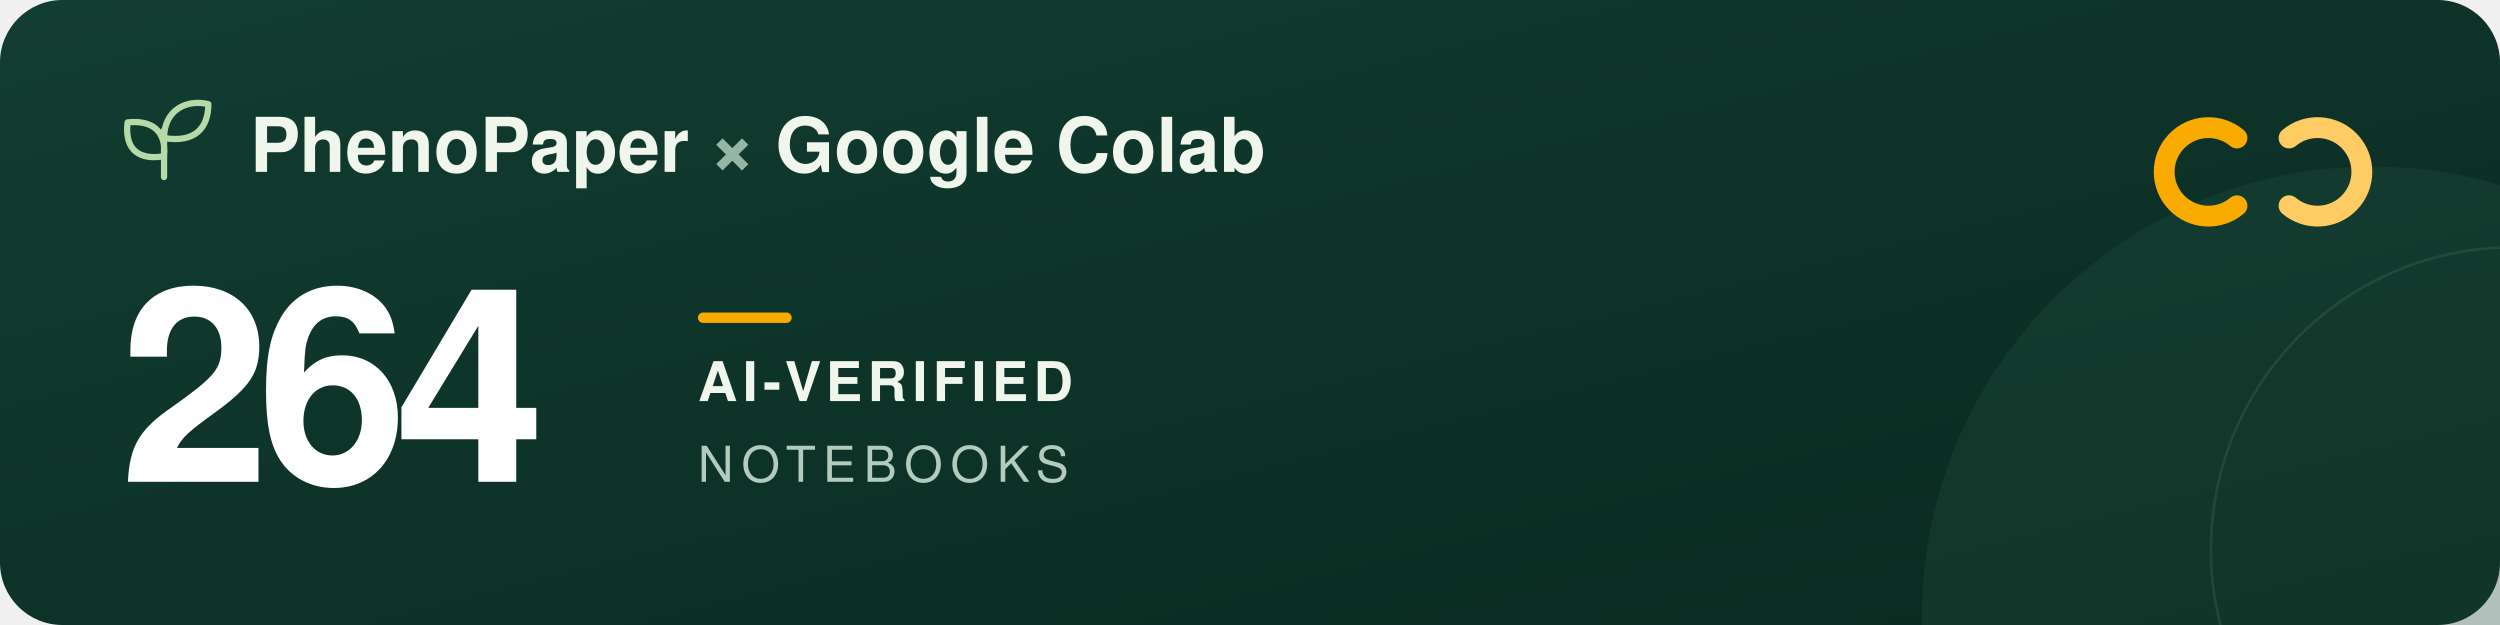
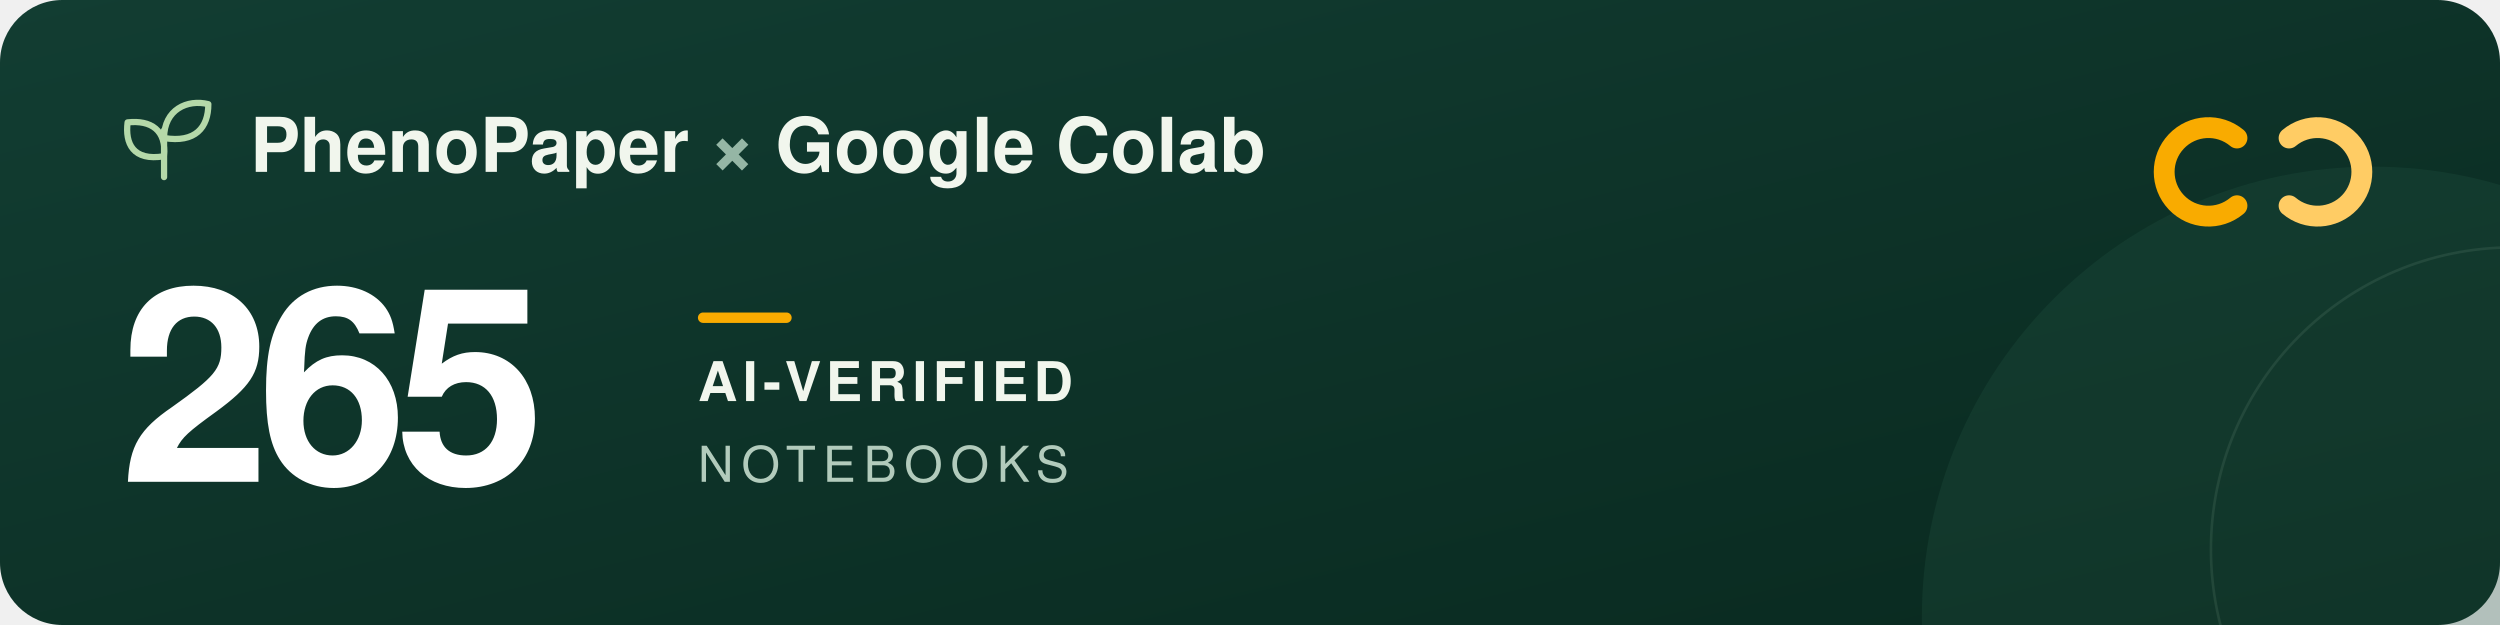
<svg xmlns="http://www.w3.org/2000/svg" width="960" height="240" viewBox="0 0 960 240" role="img" aria-labelledby="title description">
  <defs>
    <linearGradient id="forest" x2="1" y2="1">
      <stop stop-color="#123d32" />
      <stop offset="1" stop-color="#09291f" />
    </linearGradient>
  </defs>
  <rect width="960" height="240" rx="24" fill="url(#forest)" />
  <circle cx="911" cy="237" r="173" fill="#205240" opacity=".3" />
  <circle cx="965" cy="211" r="116" fill="none" stroke="#a5c6ad" stroke-opacity=".12" />
  <g transform="translate(48 39)" fill="none" stroke="#b5d9a9" stroke-width="2.4" stroke-linecap="round" stroke-linejoin="round">
    <path d="M15 29V11M15 21C3 23 0 16 1 8c9-1 15 3 14 13ZM15 14C15 3 24-1 32 1c0 9-5 15-17 13Z" />
  </g>
  <g font-family="-apple-system, BlinkMacSystemFont, 'Segoe UI', Helvetica, Arial, sans-serif">
    <text x="96" y="66" fill="#f1f6ed" font-size="29" font-weight="600">PhenoPaper <tspan fill="#95b6a5">×</tspan> Google Colab</text>
-     <text x="46" y="185" fill="#ffffff" font-size="104" font-weight="700" letter-spacing="-5">264</text>
+     <text x="46" y="185" fill="#ffffff" font-size="104" font-weight="700" letter-spacing="-5">265</text>
    <rect x="268" y="120" width="36" height="4" rx="2" fill="#f9ab00" />
    <text x="268" y="154" fill="#f1f6ed" font-size="21" font-weight="600" letter-spacing="2">AI-VERIFIED</text>
    <text x="268" y="185" fill="#b2cbbc" font-size="19" font-weight="500" letter-spacing="3">NOTEBOOKS</text>
  </g>
  <g transform="translate(832 44)" fill="none" stroke-width="8" stroke-linecap="round">
    <path d="M27 9a17 17 0 1 0 0 26" stroke="#f9ab00" />
    <path d="M47 9a17 17 0 1 1 0 26" stroke="#ffcc64" />
  </g>
</svg>
